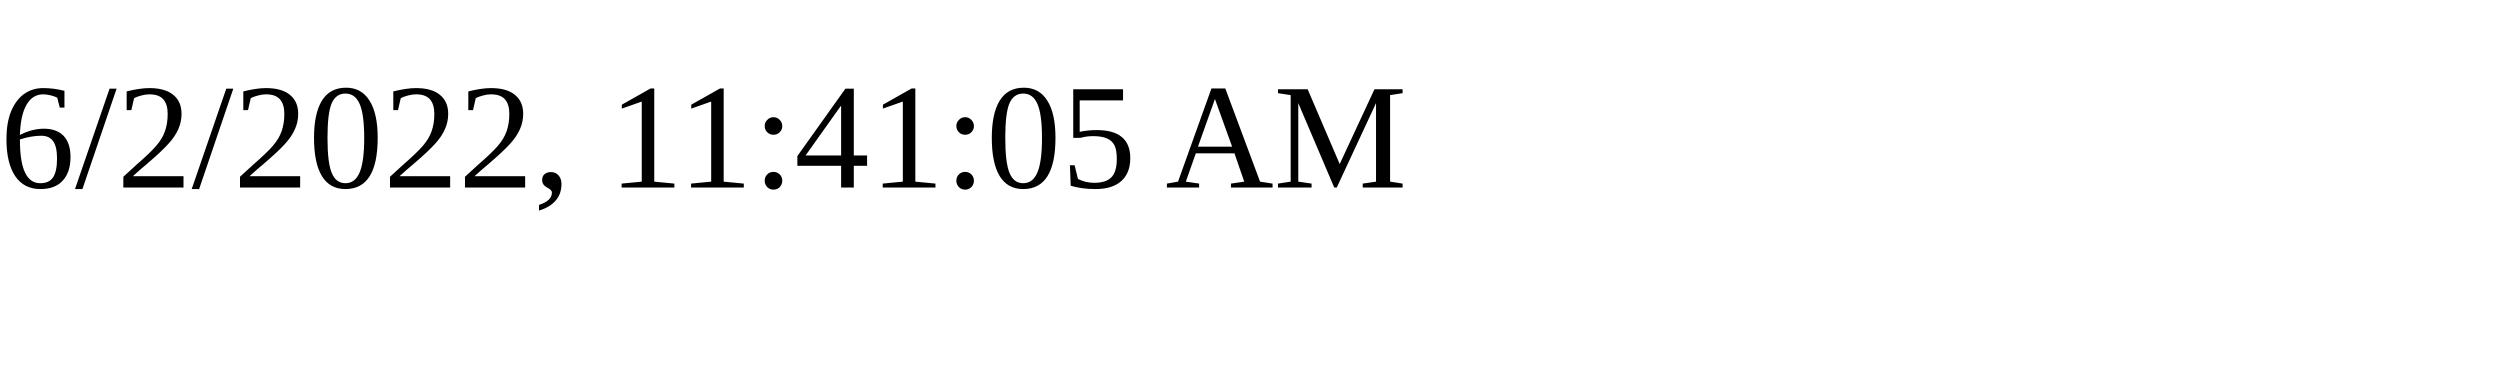
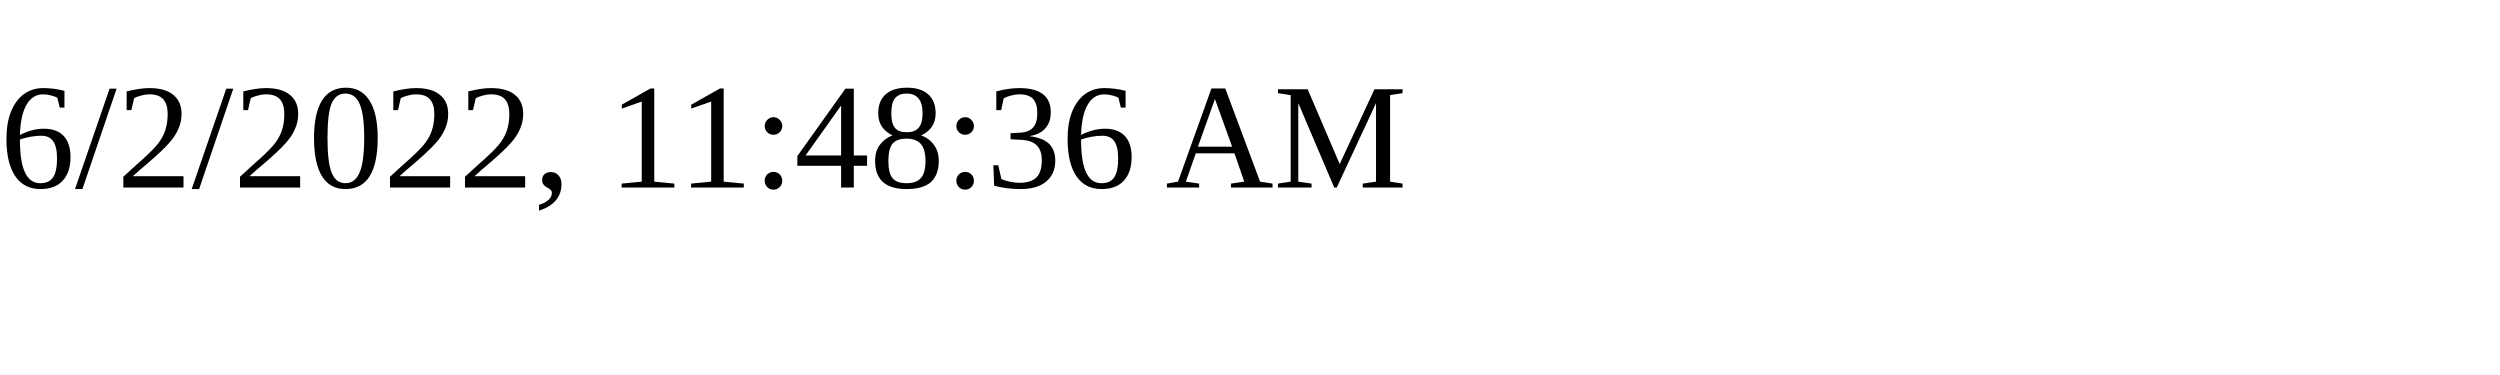
<svg xmlns="http://www.w3.org/2000/svg" height="30" width="200">
-   <text x="0" y="15">6/2/2022, 11:41:05 AM</text>
+   <text x="0" y="15">6/2/2022, 11:48:36 AM</text>
</svg>
